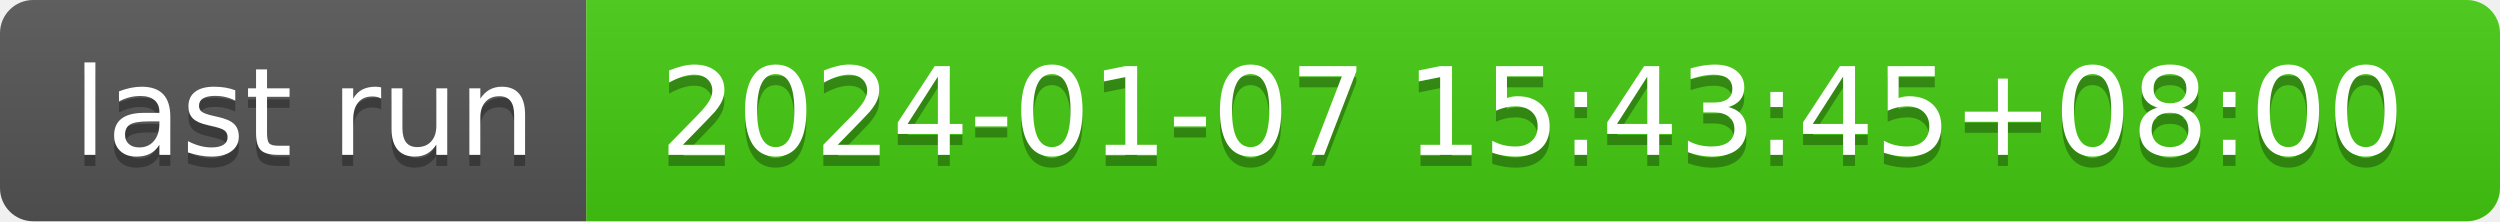
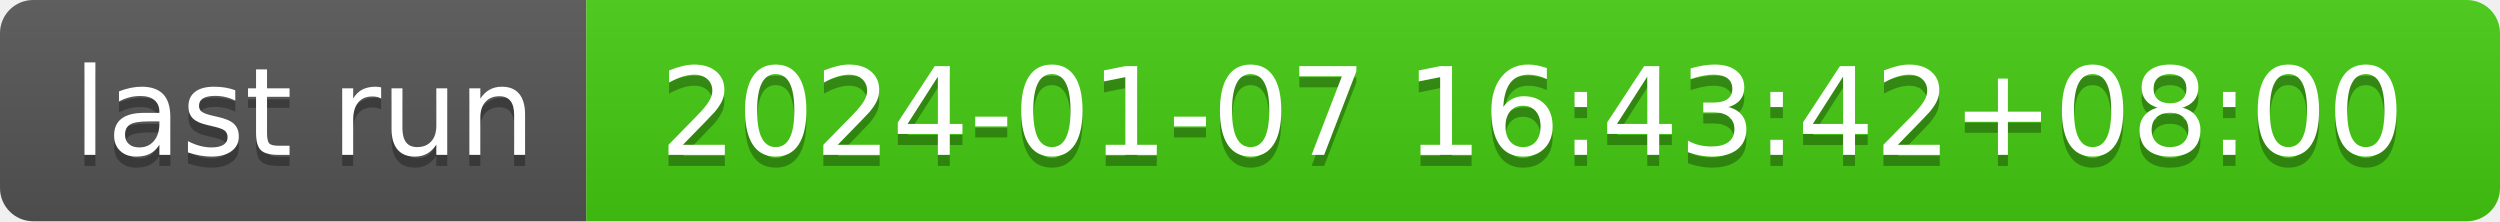
- <svg xmlns="http://www.w3.org/2000/svg" width="226" height="20" role="img" aria-label="last run: 2024-01-07 15:43:45+08:00">
+ <svg xmlns="http://www.w3.org/2000/svg" width="226" height="20" role="img" aria-label="last run: 2024-01-07 16:43:42+08:00">
  <linearGradient id="s" x2="0" y2="100%">
    <stop offset="0" stop-color="#bbb" stop-opacity=".1" />
    <stop offset="1" stop-opacity=".1" />
  </linearGradient>
  <clipPath id="r">
    <rect width="226" height="20" rx="3" fill="#fff" />
  </clipPath>
  <g clip-path="url(#r)">
    <rect width="53" height="20" fill="#555" />
    <rect x="53" width="173" height="20" fill="#4c1" />
    <rect width="226" height="20" fill="url(#s)" />
  </g>
  <g fill="#fff" text-anchor="middle" font-family="Verdana,Geneva,DejaVu Sans,sans-serif" text-rendering="geometricPrecision" font-size="110">
    <text aria-hidden="true" x="275" y="150" fill="#010101" fill-opacity=".3" transform="scale(.1)" textLength="430">last run</text>
    <text x="275" y="140" transform="scale(.1)" fill="#fff" textLength="430">last run</text>
-     <text aria-hidden="true" x="1385" y="150" fill="#010101" fill-opacity=".3" transform="scale(.1)" textLength="1630">2024-01-07 15:43:45+08:00</text>
-     <text x="1385" y="140" transform="scale(.1)" fill="#fff" textLength="1630">2024-01-07 15:43:45+08:00</text>
+     <text aria-hidden="true" x="1385" y="150" fill="#010101" fill-opacity=".3" transform="scale(.1)" textLength="1630">2024-01-07 16:43:42+08:00</text>
+     <text x="1385" y="140" transform="scale(.1)" fill="#fff" textLength="1630">2024-01-07 16:43:42+08:00</text>
  </g>
</svg>
